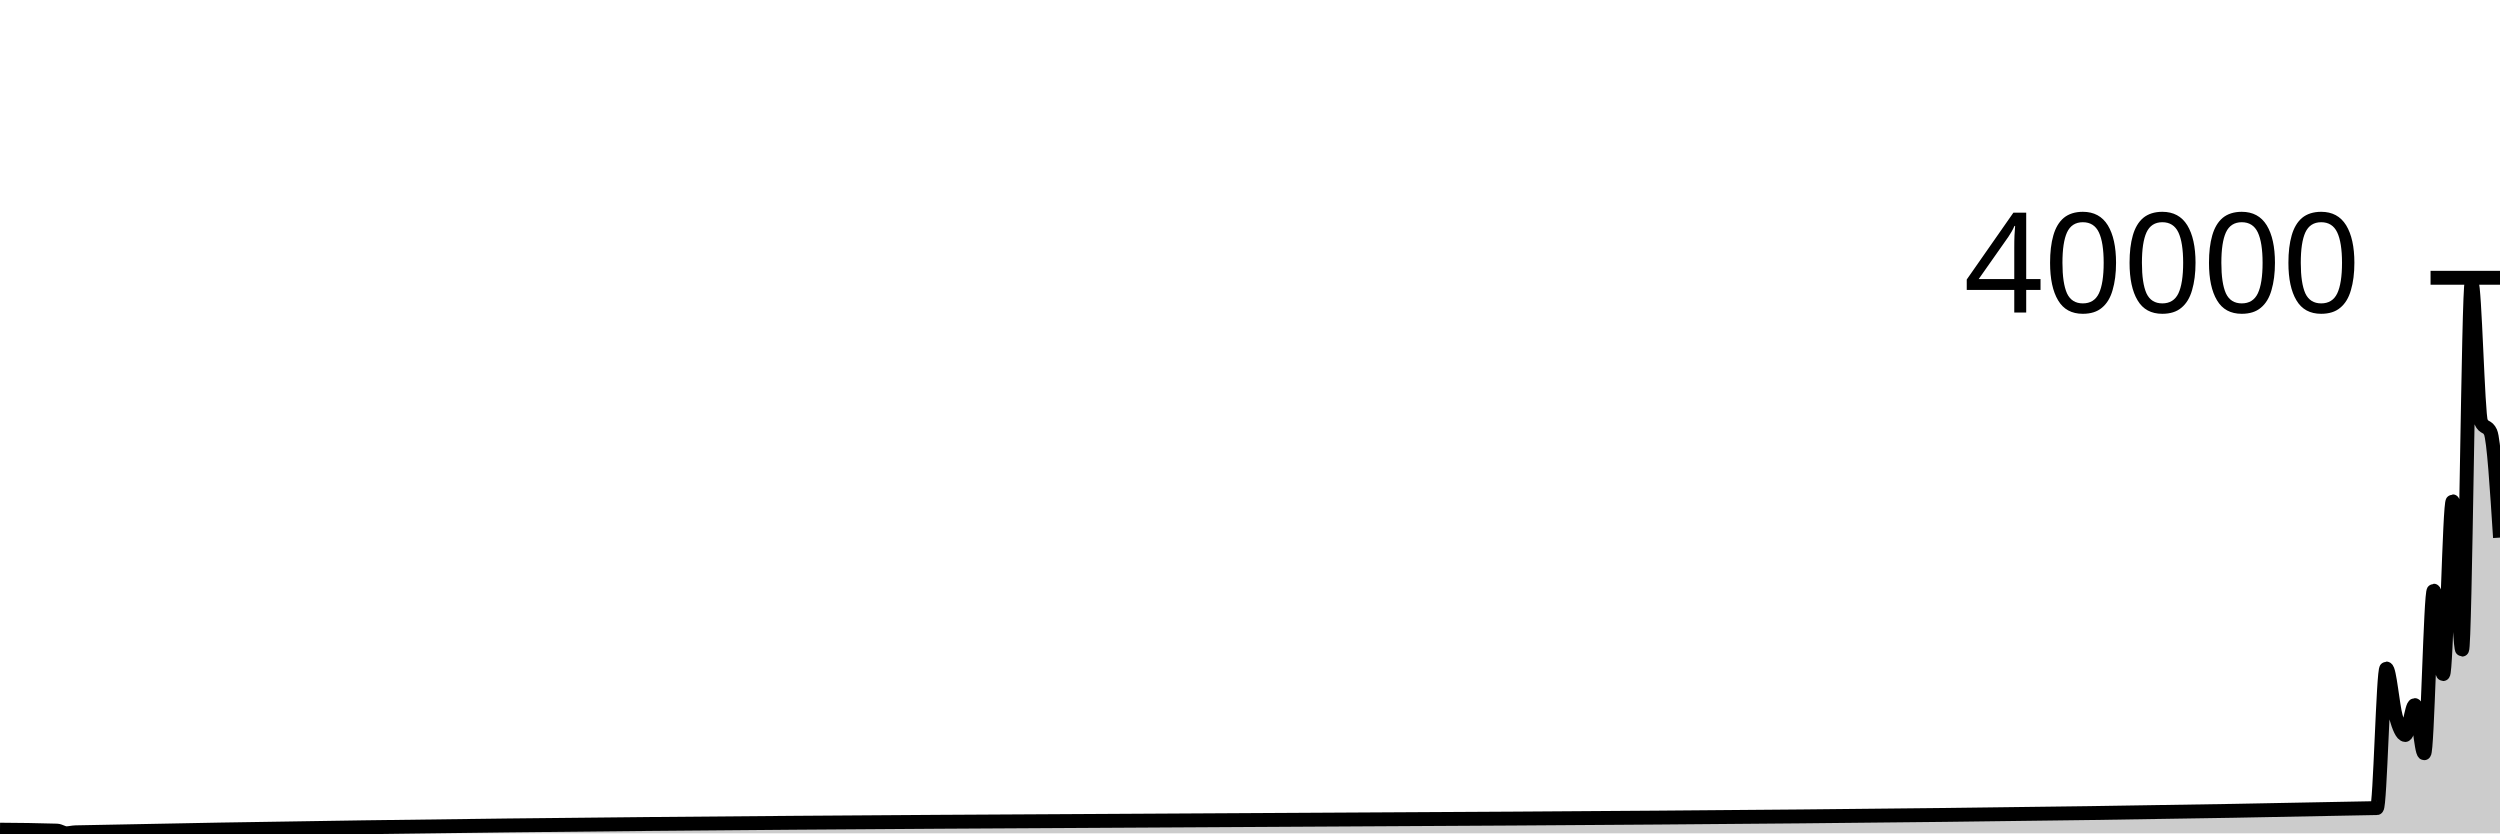
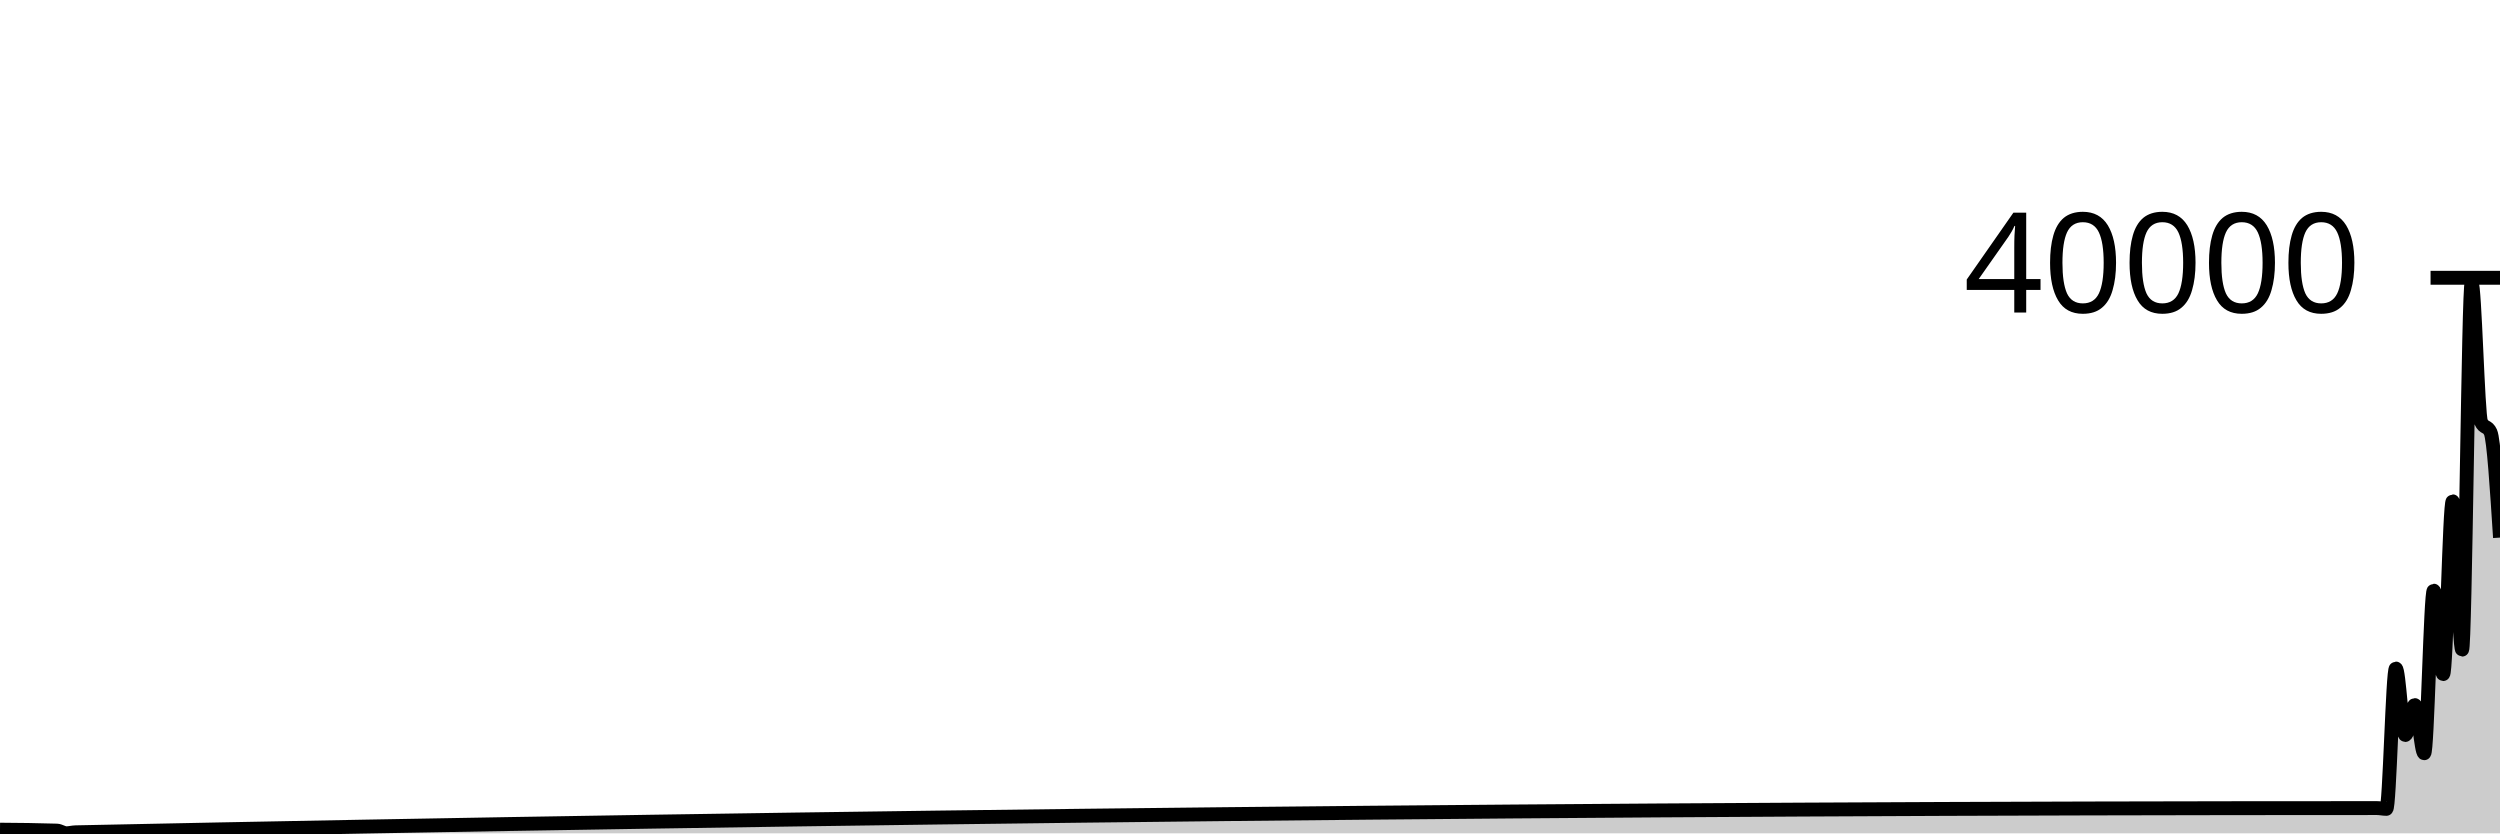
<svg xmlns="http://www.w3.org/2000/svg" viewBox="0 0 180 60">
  <g transform="translate(0,20)">
-     <path class="area" fill="rgba(0, 0, 0, 0.2)" d="M0,39.736C1.364,39.747,2.727,39.759,4.091,39.804C4.318,39.812,4.545,39.995,4.773,39.995C5,39.995,5.227,39.93,5.455,39.925C60.682,38.763,115.909,39.344,171.136,38.182C171.364,38.177,171.591,28.133,171.818,28.133C172.045,28.133,172.273,30.795,172.5,31.593C172.727,32.391,172.955,32.919,173.182,32.919C173.409,32.919,173.636,30.766,173.864,30.766C174.091,30.766,174.318,34.232,174.545,34.232C174.773,34.232,175,22.527,175.227,22.527C175.455,22.527,175.682,28.532,175.909,28.532C176.136,28.532,176.364,16.094,176.591,16.094C176.818,16.094,177.045,26.772,177.273,26.772C177.5,26.772,177.727,0.384,177.955,0.384C178.182,0.384,178.409,9.882,178.636,10.377C178.864,10.872,179.091,10.625,179.318,11.12C179.545,11.615,179.773,15.161,180,18.707L180,40C179.773,40,179.545,40,179.318,40C179.091,40,178.864,40,178.636,40C178.409,40,178.182,40,177.955,40C177.727,40,177.5,40,177.273,40C177.045,40,176.818,40,176.591,40C176.364,40,176.136,40,175.909,40C175.682,40,175.455,40,175.227,40C175,40,174.773,40,174.545,40C174.318,40,174.091,40,173.864,40C173.636,40,173.409,40,173.182,40C172.955,40,172.727,40,172.5,40C172.273,40,172.045,40,171.818,40C171.591,40,171.364,40,171.136,40C115.909,40,60.682,40,5.455,40C5.227,40,5,40,4.773,40C4.545,40,4.318,40,4.091,40C2.727,40,1.364,40,0,40Z" />
-     <path class="line" stroke="black" fill="none" d="M0,39.736C1.364,39.747,2.727,39.759,4.091,39.804C4.318,39.812,4.545,39.995,4.773,39.995C5,39.995,5.227,39.93,5.455,39.925C60.682,38.763,115.909,39.344,171.136,38.182C171.364,38.177,171.591,28.133,171.818,28.133C172.045,28.133,172.273,30.795,172.5,31.593C172.727,32.391,172.955,32.919,173.182,32.919C173.409,32.919,173.636,30.766,173.864,30.766C174.091,30.766,174.318,34.232,174.545,34.232C174.773,34.232,175,22.527,175.227,22.527C175.455,22.527,175.682,28.532,175.909,28.532C176.136,28.532,176.364,16.094,176.591,16.094C176.818,16.094,177.045,26.772,177.273,26.772C177.5,26.772,177.727,0.384,177.955,0.384C178.182,0.384,178.409,9.882,178.636,10.377C178.864,10.872,179.091,10.625,179.318,11.12C179.545,11.615,179.773,15.161,180,18.707" />
+     <path class="area" fill="rgba(0, 0, 0, 0.2)" d="M0,39.736C1.364,39.747,2.727,39.759,4.091,39.804C4.318,39.812,4.545,39.995,4.773,39.995C5,39.995,5.227,39.93,5.455,39.925C60.682,38.763,115.909,38.182,171.136,38.182C171.364,38.182,171.591,38.238,171.818,38.238C172.045,38.238,172.273,28.133,172.5,28.133C172.727,28.133,172.955,32.919,173.182,32.919C173.409,32.919,173.636,30.766,173.864,30.766C174.091,30.766,174.318,34.232,174.545,34.232C174.773,34.232,175,22.527,175.227,22.527C175.455,22.527,175.682,28.532,175.909,28.532C176.136,28.532,176.364,16.094,176.591,16.094C176.818,16.094,177.045,26.772,177.273,26.772C177.5,26.772,177.727,0.384,177.955,0.384C178.182,0.384,178.409,9.882,178.636,10.377C178.864,10.872,179.091,10.625,179.318,11.12C179.545,11.615,179.773,15.161,180,18.707L180,40C179.773,40,179.545,40,179.318,40C179.091,40,178.864,40,178.636,40C178.409,40,178.182,40,177.955,40C177.727,40,177.5,40,177.273,40C177.045,40,176.818,40,176.591,40C176.364,40,176.136,40,175.909,40C175.682,40,175.455,40,175.227,40C175,40,174.773,40,174.545,40C174.318,40,174.091,40,173.864,40C173.636,40,173.409,40,173.182,40C172.955,40,172.727,40,172.5,40C172.273,40,172.045,40,171.818,40C171.591,40,171.364,40,171.136,40C115.909,40,60.682,40,5.455,40C5.227,40,5,40,4.773,40C4.545,40,4.318,40,4.091,40C2.727,40,1.364,40,0,40Z" />
+     <path class="line" stroke="black" fill="none" d="M0,39.736C1.364,39.747,2.727,39.759,4.091,39.804C4.318,39.812,4.545,39.995,4.773,39.995C5,39.995,5.227,39.93,5.455,39.925C60.682,38.763,115.909,38.182,171.136,38.182C171.364,38.182,171.591,38.238,171.818,38.238C172.045,38.238,172.273,28.133,172.5,28.133C172.727,28.133,172.955,32.919,173.182,32.919C173.409,32.919,173.636,30.766,173.864,30.766C174.091,30.766,174.318,34.232,174.545,34.232C174.773,34.232,175,22.527,175.227,22.527C175.455,22.527,175.682,28.532,175.909,28.532C176.136,28.532,176.364,16.094,176.591,16.094C176.818,16.094,177.045,26.772,177.273,26.772C177.5,26.772,177.727,0.384,177.955,0.384C178.182,0.384,178.409,9.882,178.636,10.377C178.864,10.872,179.091,10.625,179.318,11.12C179.545,11.615,179.773,15.161,180,18.707" />
    <path class="axis-ceiling" stroke-width="1" stroke="black" fill="none" d="M175,0L180,0" />
    <text class="axis-ceiling-label" font-family="sans-serif" text-anchor="end" font-size="10px" x="170" y="2.5">40000</text>
  </g>
</svg>
